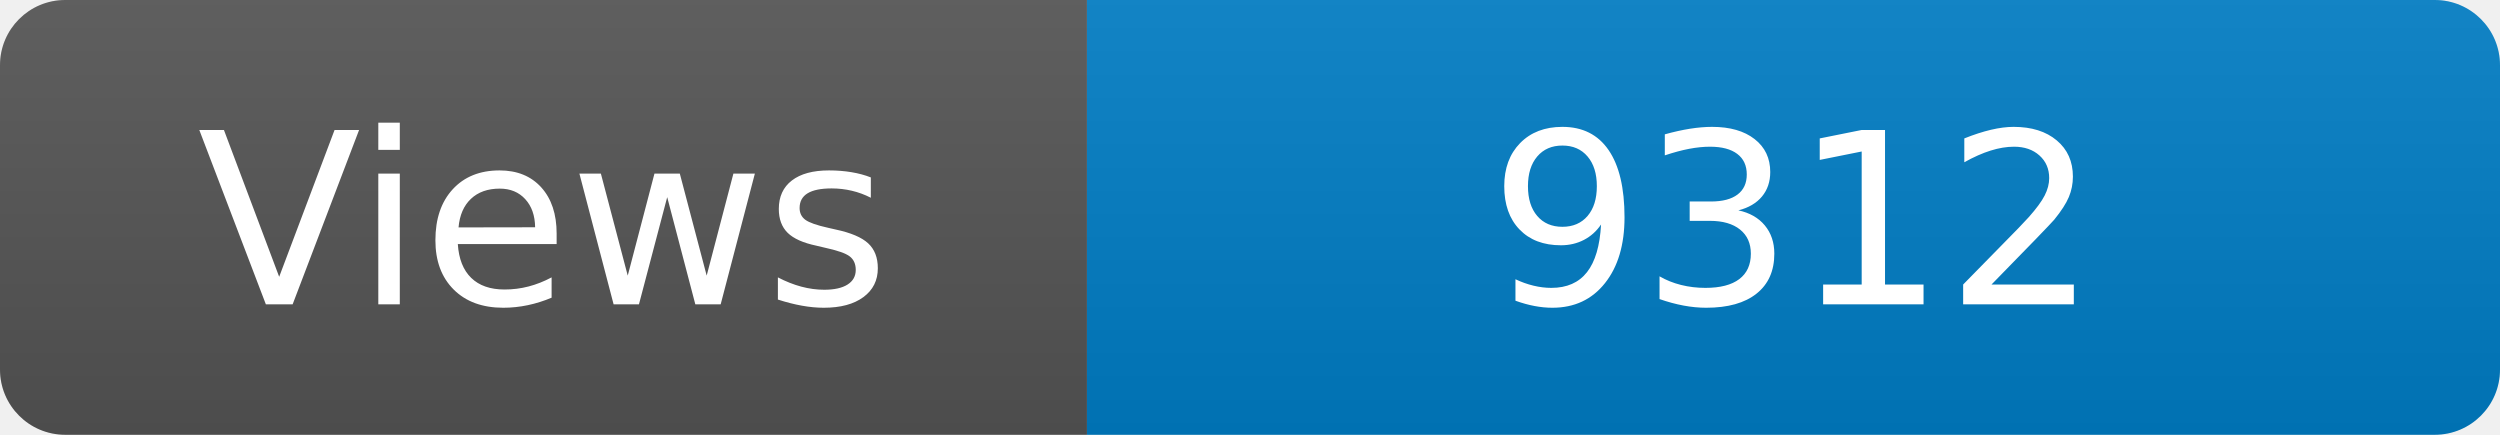
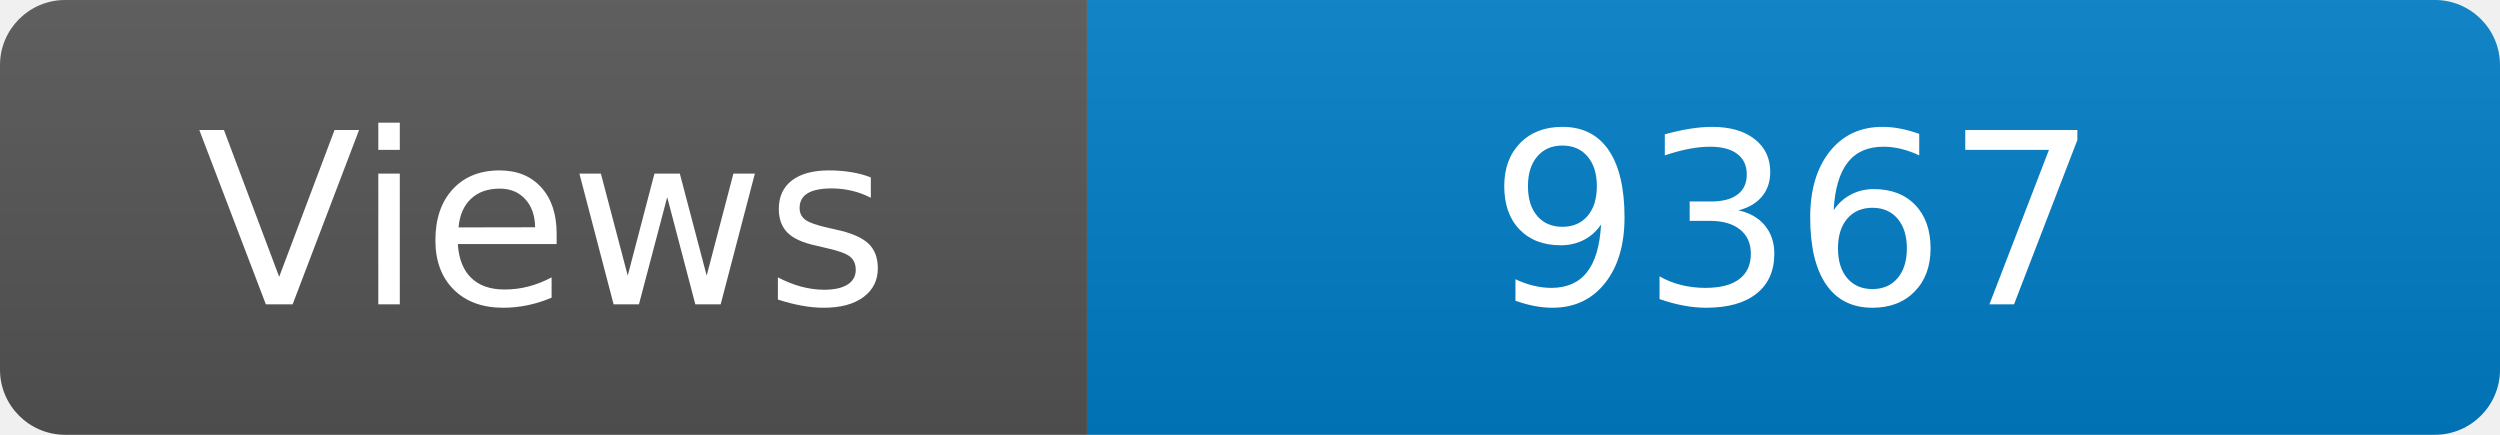
<svg xmlns="http://www.w3.org/2000/svg" width="115" height="20" role="img" aria-label="Maintained?: yes">
  <linearGradient id="s" x2="0" y2="100%">
    <stop offset="0" stop-color="#bbb" stop-opacity=".1" />
    <stop offset="1" stop-opacity=".1" />
  </linearGradient>
  <clipPath id="r">
    <rect width="115" height="20" rx="3" fill="#fff" />
  </clipPath>
  <g clip-path="url(#r)">
    <rect width="50" height="20" fill="#555" />
    <rect x="50" width="160" height="20" fill="#007ec6" />
    <rect width="115" height="20" fill="url(#s)" />
  </g>
  <g fill="#fff" text-anchor="middle" font-family="Verdana,Geneva,DejaVu Sans,sans-serif" font-size="110">
    <text x="250" y="140" transform="scale(.1)" fill="#fff">Views</text>
-     <text x="825" y="140" transform="scale(.1)" fill="#fff">9312</text>
+     <text x="825" y="140" transform="scale(.1)" fill="#fff">9367</text>
  </g>
</svg>
